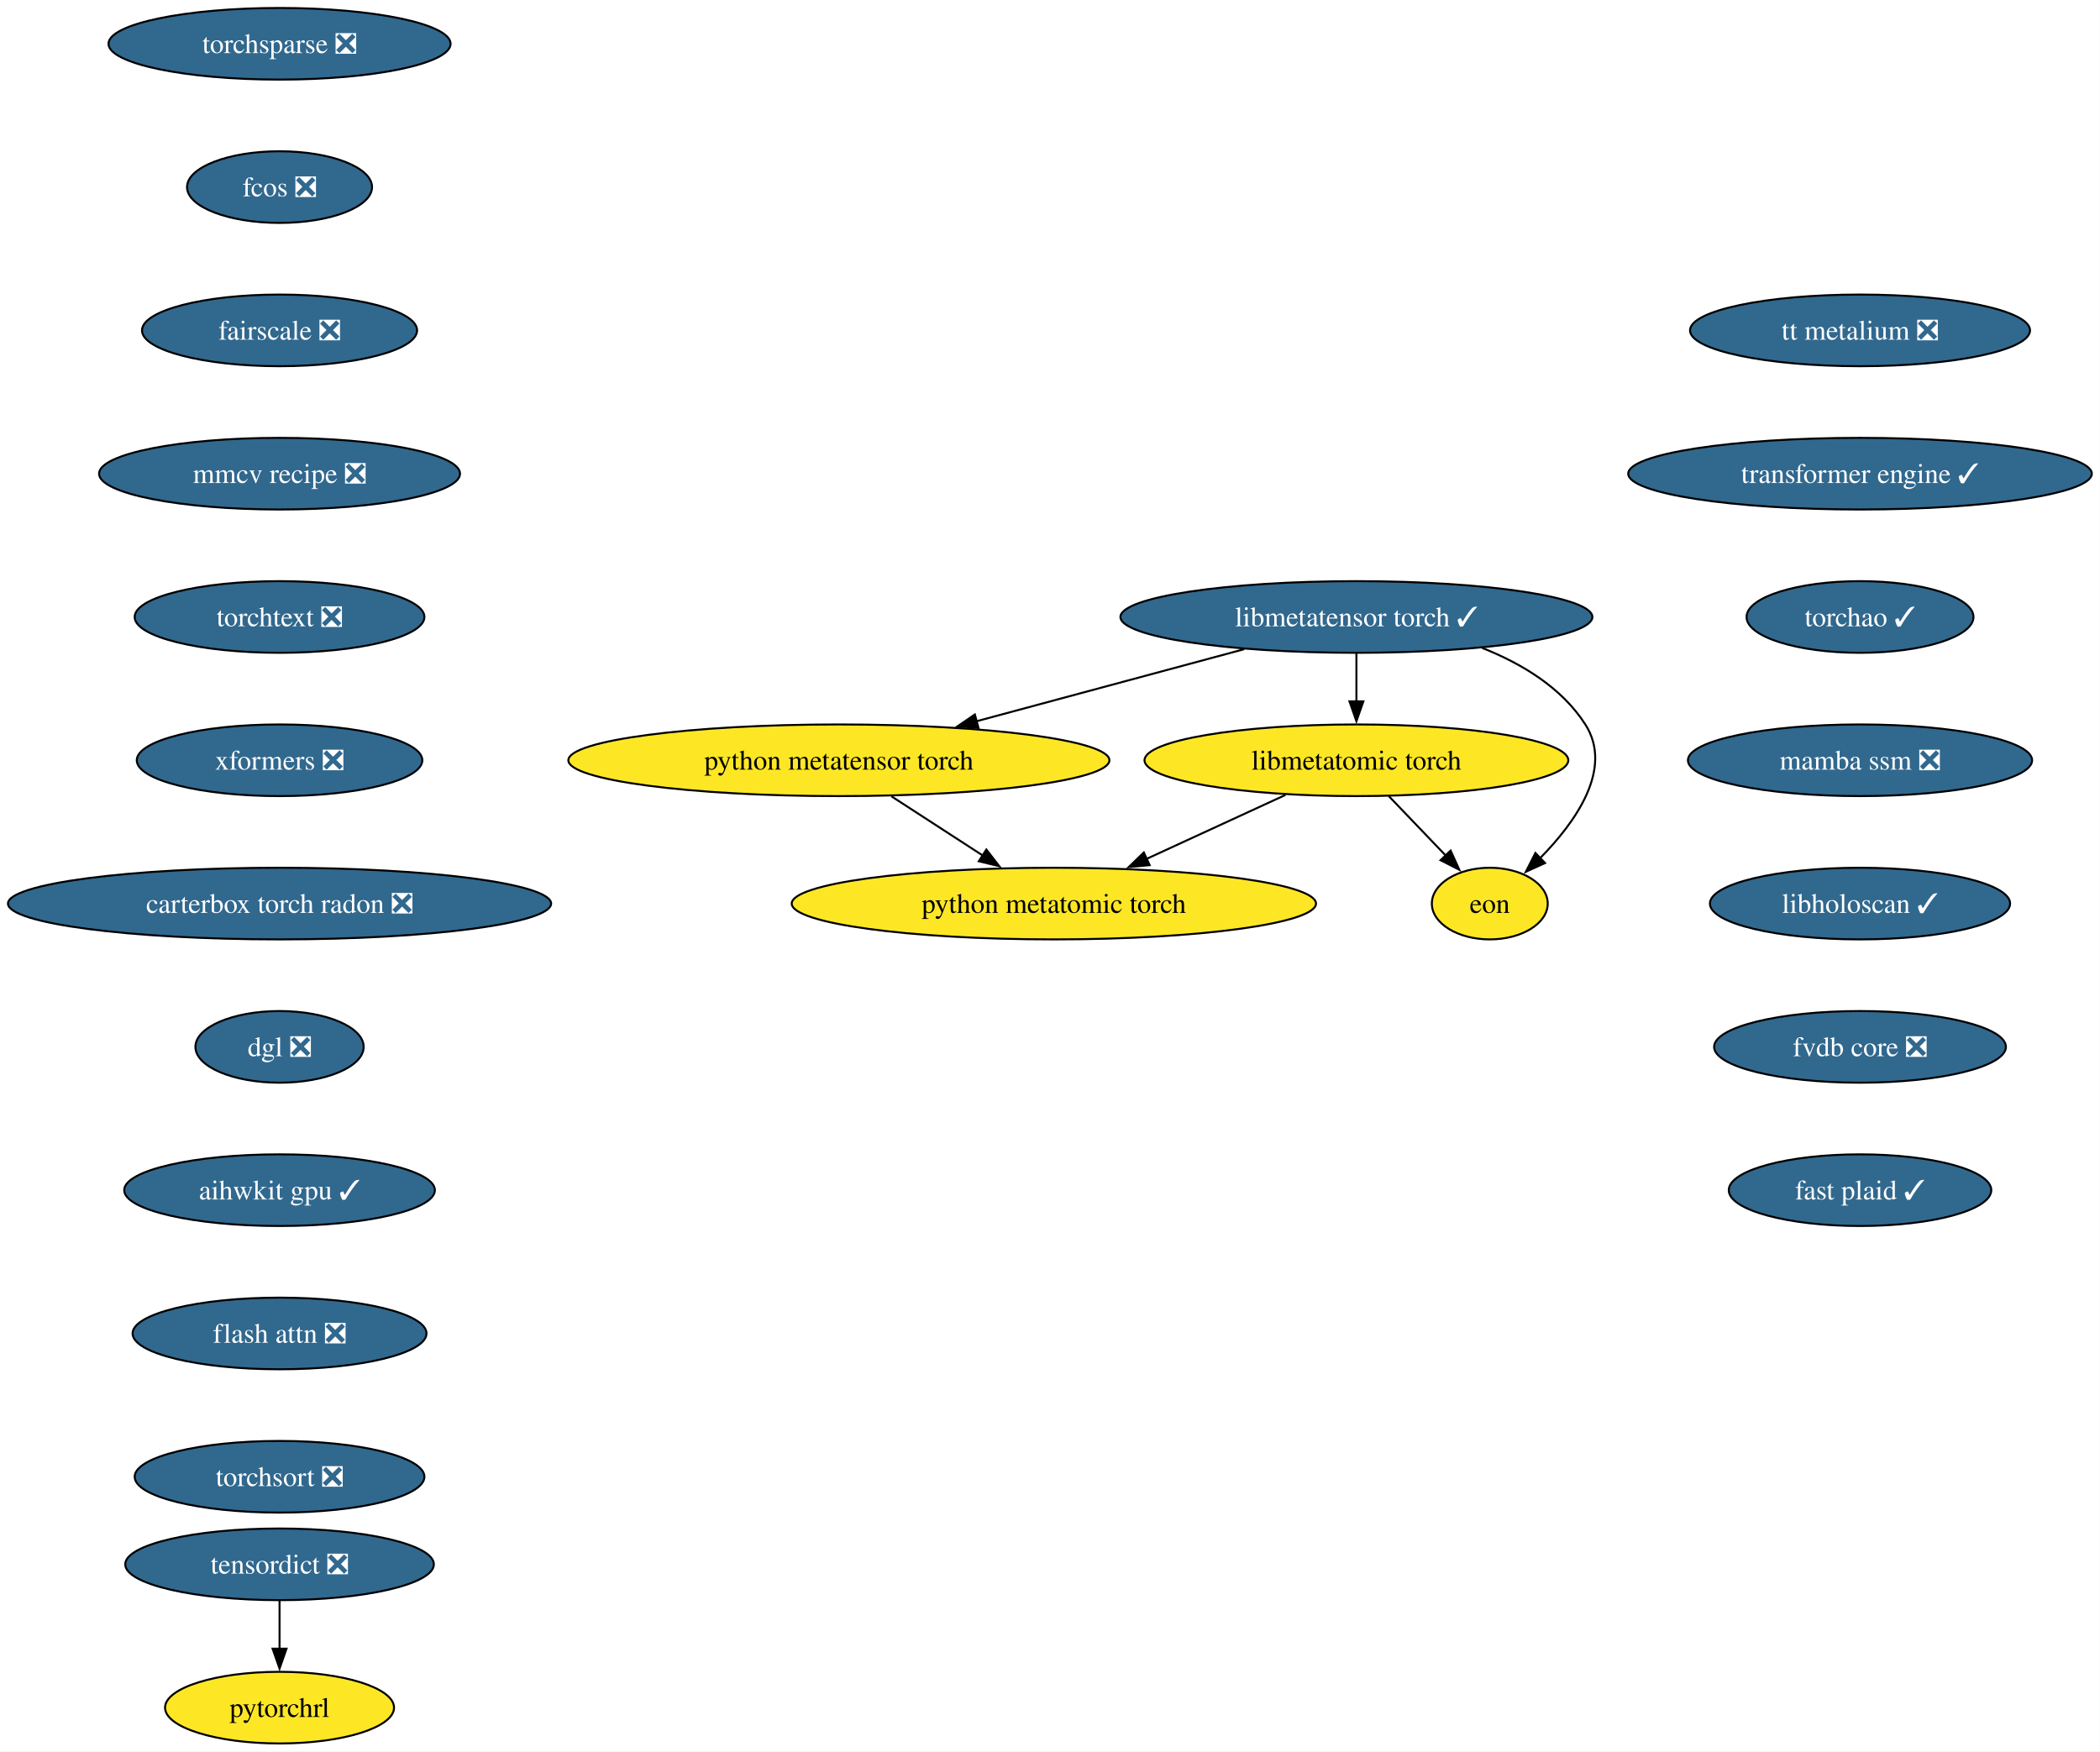
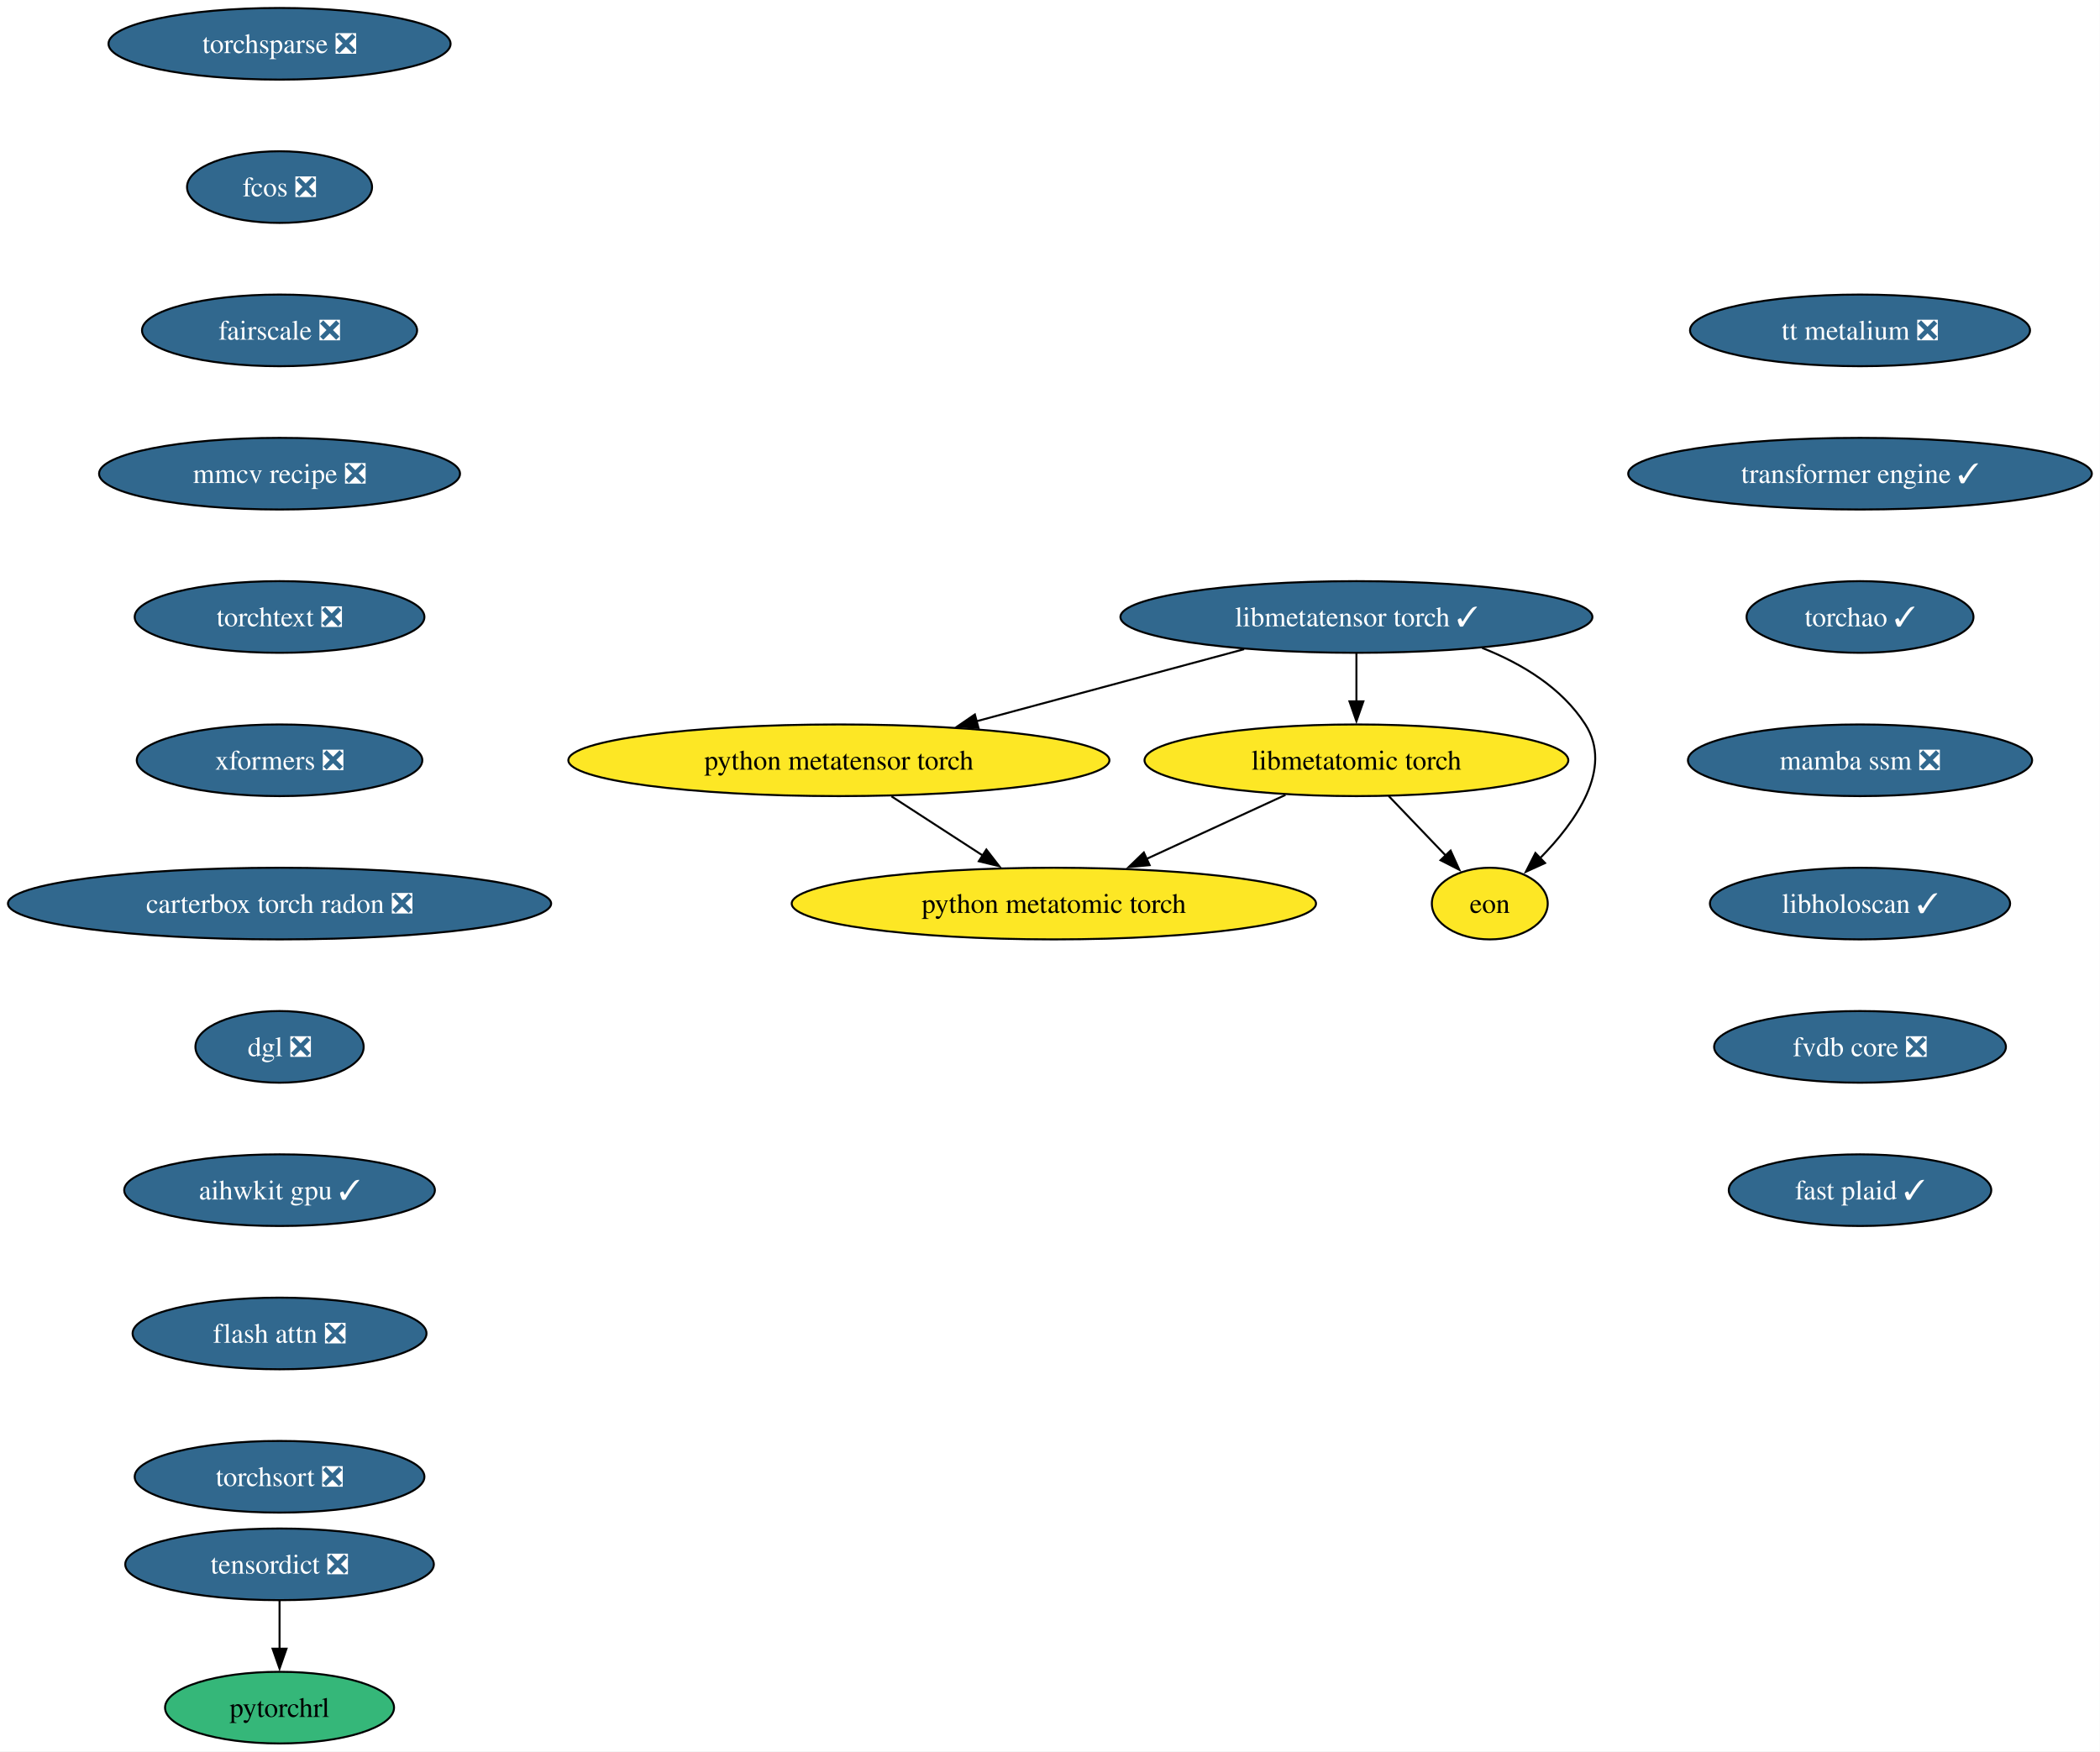
<svg xmlns="http://www.w3.org/2000/svg" xmlns:xlink="http://www.w3.org/1999/xlink" width="1055pt" height="880pt" viewBox="0.00 0.00 1055.00 880.00">
  <g id="graph0" class="graph" transform="scale(1 1) rotate(0) translate(4 876)">
    <polygon fill="white" stroke="none" points="-4,4 -4,-876 1050.88,-876 1050.88,4 -4,4" />
    <g id="node1" class="node">
      <g id="a_node1">
        <a xlink:href="https://github.com/conda-forge/torchsparse-feedstock/pull/47" xlink:title="torchsparse ❎">
          <ellipse fill="#31688e" stroke="black" cx="136.44" cy="-854" rx="85.93" ry="18" />
          <text xml:space="preserve" text-anchor="middle" x="136.44" y="-849.33" font-family="Times,serif" font-size="14.00" fill="white">torchsparse ❎</text>
        </a>
      </g>
    </g>
    <g id="node2" class="node">
      <g id="a_node2">
        <a xlink:href="https://github.com/conda-forge/fcos-feedstock/pull/31" xlink:title="fcos ❎">
          <ellipse fill="#31688e" stroke="black" cx="136.44" cy="-782" rx="46.47" ry="18" />
          <text xml:space="preserve" text-anchor="middle" x="136.44" y="-777.33" font-family="Times,serif" font-size="14.00" fill="white">fcos ❎</text>
        </a>
      </g>
    </g>
    <g id="node3" class="node">
      <g id="a_node3">
        <a xlink:href="https://github.com/conda-forge/fairscale-feedstock/pull/46" xlink:title="fairscale ❎">
          <ellipse fill="#31688e" stroke="black" cx="136.44" cy="-710" rx="69.1" ry="18" />
          <text xml:space="preserve" text-anchor="middle" x="136.44" y="-705.33" font-family="Times,serif" font-size="14.00" fill="white">fairscale ❎</text>
        </a>
      </g>
    </g>
    <g id="node4" class="node">
      <g id="a_node4">
        <a xlink:href="https://github.com/conda-forge/mmcv-recipe-feedstock/pull/51" xlink:title="mmcv recipe ❎">
          <ellipse fill="#31688e" stroke="black" cx="136.44" cy="-638" rx="90.67" ry="18" />
          <text xml:space="preserve" text-anchor="middle" x="136.44" y="-633.33" font-family="Times,serif" font-size="14.00" fill="white">mmcv recipe ❎</text>
        </a>
      </g>
    </g>
    <g id="node5" class="node">
      <g id="a_node5">
        <a xlink:href="https://github.com/conda-forge/torchtext-feedstock/pull/39" xlink:title="torchtext ❎">
          <ellipse fill="#31688e" stroke="black" cx="136.44" cy="-566" rx="72.78" ry="18" />
          <text xml:space="preserve" text-anchor="middle" x="136.44" y="-561.33" font-family="Times,serif" font-size="14.00" fill="white">torchtext ❎</text>
        </a>
      </g>
    </g>
    <g id="node6" class="node">
      <g id="a_node6">
        <a xlink:href="https://github.com/conda-forge/xformers-feedstock/pull/72" xlink:title="xformers ❎">
          <ellipse fill="#31688e" stroke="black" cx="136.44" cy="-494" rx="71.73" ry="18" />
          <text xml:space="preserve" text-anchor="middle" x="136.44" y="-489.32" font-family="Times,serif" font-size="14.00" fill="white">xformers ❎</text>
        </a>
      </g>
    </g>
    <g id="node7" class="node">
      <g id="a_node7">
        <a xlink:href="https://github.com/conda-forge/carterbox-torch-radon-feedstock/pull/28" xlink:title="carterbox torch radon ❎">
          <ellipse fill="#31688e" stroke="black" cx="136.44" cy="-422" rx="136.44" ry="18" />
          <text xml:space="preserve" text-anchor="middle" x="136.44" y="-417.32" font-family="Times,serif" font-size="14.00" fill="white">carterbox torch radon ❎</text>
        </a>
      </g>
    </g>
    <g id="node10" class="node">
      <g id="a_node10">
        <a xlink:href="https://github.com/conda-forge/dgl-feedstock/pull/66" xlink:title="dgl ❎">
          <ellipse fill="#31688e" stroke="black" cx="136.44" cy="-350" rx="42.26" ry="18" />
          <text xml:space="preserve" text-anchor="middle" x="136.44" y="-345.32" font-family="Times,serif" font-size="14.00" fill="white">dgl ❎</text>
        </a>
      </g>
    </g>
    <g id="node8" class="node">
      <g id="a_node8">
        <a xlink:href="https://github.com/conda-forge/tensordict-feedstock/pull/45" xlink:title="tensordict ❎">
          <ellipse fill="#31688e" stroke="black" cx="136.44" cy="-90" rx="77.52" ry="18" />
          <text xml:space="preserve" text-anchor="middle" x="136.44" y="-85.33" font-family="Times,serif" font-size="14.00" fill="white">tensordict ❎</text>
        </a>
      </g>
    </g>
    <g id="node9" class="node">
      <g id="a_node9">
        <a xlink:href="https://github.com/conda-forge/pytorchrl-feedstock" xlink:title="pytorchrl">
-           <ellipse fill="#fde725" stroke="black" cx="136.44" cy="-18" rx="57.52" ry="18" />
+           <ellipse fill="#35b779" stroke="black" cx="136.44" cy="-18" rx="57.52" ry="18" />
          <text xml:space="preserve" text-anchor="middle" x="136.44" y="-13.32" font-family="Times,serif" font-size="14.00">pytorchrl</text>
        </a>
      </g>
    </g>
    <g id="edge7" class="edge">
      <path fill="none" stroke="black" d="M136.44,-71.7C136.44,-64.41 136.44,-55.73 136.44,-47.54" />
      <polygon fill="black" stroke="black" points="139.94,-47.62 136.44,-37.62 132.94,-47.62 139.94,-47.62" />
    </g>
    <g id="node11" class="node">
      <g id="a_node11">
        <a xlink:href="https://github.com/conda-forge/aihwkit-gpu-feedstock/pull/35" xlink:title="aihwkit gpu ✓">
          <ellipse fill="#31688e" stroke="black" cx="136.44" cy="-278" rx="78.04" ry="18" />
          <text xml:space="preserve" text-anchor="middle" x="136.44" y="-273.32" font-family="Times,serif" font-size="14.00" fill="white">aihwkit gpu ✓</text>
        </a>
      </g>
    </g>
    <g id="node12" class="node">
      <g id="a_node12">
        <a xlink:href="https://github.com/conda-forge/flash-attn-feedstock/pull/47" xlink:title="flash attn ❎">
          <ellipse fill="#31688e" stroke="black" cx="136.44" cy="-206" rx="73.83" ry="18" />
          <text xml:space="preserve" text-anchor="middle" x="136.44" y="-201.33" font-family="Times,serif" font-size="14.00" fill="white">flash attn ❎</text>
        </a>
      </g>
    </g>
    <g id="node13" class="node">
      <g id="a_node13">
        <a xlink:href="https://github.com/conda-forge/torchsort-feedstock/pull/16" xlink:title="torchsort ❎">
          <ellipse fill="#31688e" stroke="black" cx="136.44" cy="-134" rx="72.78" ry="18" />
          <text xml:space="preserve" text-anchor="middle" x="136.44" y="-129.32" font-family="Times,serif" font-size="14.00" fill="white">torchsort ❎</text>
        </a>
      </g>
    </g>
    <g id="node14" class="node">
      <g id="a_node14">
        <a xlink:href="https://github.com/conda-forge/libmetatensor-torch-feedstock/pull/39" xlink:title="libmetatensor torch ✓">
          <ellipse fill="#31688e" stroke="black" cx="677.44" cy="-566" rx="118.55" ry="18" />
          <text xml:space="preserve" text-anchor="middle" x="677.44" y="-561.33" font-family="Times,serif" font-size="14.00" fill="white">libmetatensor torch ✓</text>
        </a>
      </g>
    </g>
    <g id="node15" class="node">
      <g id="a_node15">
        <a xlink:href="https://github.com/conda-forge/python-metatensor-torch-feedstock" xlink:title="python metatensor torch">
          <ellipse fill="#fde725" stroke="black" cx="417.44" cy="-494" rx="135.91" ry="18" />
          <text xml:space="preserve" text-anchor="middle" x="417.44" y="-489.32" font-family="Times,serif" font-size="14.00">python metatensor torch</text>
        </a>
      </g>
    </g>
    <g id="edge12" class="edge">
      <path fill="none" stroke="black" d="M621.02,-549.81C581.54,-539.18 528.55,-524.91 486.53,-513.6" />
      <polygon fill="black" stroke="black" points="487.57,-510.26 477.01,-511.04 485.75,-517.02 487.57,-510.26" />
    </g>
    <g id="node16" class="node">
      <g id="a_node16">
        <a xlink:href="https://github.com/conda-forge/libmetatomic-torch-feedstock" xlink:title="libmetatomic torch">
          <ellipse fill="#fde725" stroke="black" cx="677.44" cy="-494" rx="106.45" ry="18" />
          <text xml:space="preserve" text-anchor="middle" x="677.44" y="-489.32" font-family="Times,serif" font-size="14.00">libmetatomic torch</text>
        </a>
      </g>
    </g>
    <g id="edge13" class="edge">
      <path fill="none" stroke="black" d="M677.44,-547.7C677.44,-540.41 677.44,-531.73 677.44,-523.54" />
      <polygon fill="black" stroke="black" points="680.94,-523.62 677.44,-513.62 673.94,-523.62 680.94,-523.62" />
    </g>
    <g id="node17" class="node">
      <g id="a_node17">
        <a xlink:href="https://github.com/conda-forge/eon-feedstock" xlink:title="eon">
          <ellipse fill="#fde725" stroke="black" cx="744.44" cy="-422" rx="29.11" ry="18" />
          <text xml:space="preserve" text-anchor="middle" x="744.44" y="-417.32" font-family="Times,serif" font-size="14.00">eon</text>
        </a>
      </g>
    </g>
    <g id="edge14" class="edge">
      <path fill="none" stroke="black" d="M740.6,-550.45C760.65,-542.53 780.64,-530.42 792.44,-512 806.64,-489.82 787.71,-463.07 769.61,-444.72" />
      <polygon fill="black" stroke="black" points="772.2,-442.37 762.56,-437.98 767.36,-447.42 772.2,-442.37" />
    </g>
    <g id="node18" class="node">
      <g id="a_node18">
        <a xlink:href="https://github.com/conda-forge/python-metatomic-torch-feedstock" xlink:title="python metatomic torch">
          <ellipse fill="#fde725" stroke="black" cx="525.44" cy="-422" rx="131.7" ry="18" />
          <text xml:space="preserve" text-anchor="middle" x="525.44" y="-417.32" font-family="Times,serif" font-size="14.00">python metatomic torch</text>
        </a>
      </g>
    </g>
    <g id="edge15" class="edge">
      <path fill="none" stroke="black" d="M443.86,-475.88C457.69,-466.91 474.82,-455.81 489.81,-446.09" />
      <polygon fill="black" stroke="black" points="491.53,-449.15 498.02,-440.77 487.73,-443.27 491.53,-449.15" />
    </g>
    <g id="edge16" class="edge">
      <path fill="none" stroke="black" d="M693.66,-476.05C702.28,-467.04 713.02,-455.83 722.39,-446.04" />
      <polygon fill="black" stroke="black" points="724.76,-448.63 729.14,-438.98 719.7,-443.79 724.76,-448.63" />
    </g>
    <g id="edge17" class="edge">
      <path fill="none" stroke="black" d="M641.8,-476.59C620.97,-466.99 594.44,-454.78 571.97,-444.43" />
      <polygon fill="black" stroke="black" points="573.56,-441.31 563.02,-440.31 570.64,-447.67 573.56,-441.31" />
    </g>
    <g id="node19" class="node">
      <g id="a_node19">
        <a xlink:href="https://github.com/conda-forge/tt-metalium-feedstock/pull/23" xlink:title="tt metalium ❎">
          <ellipse fill="#31688e" stroke="black" cx="930.44" cy="-710" rx="85.41" ry="18" />
          <text xml:space="preserve" text-anchor="middle" x="930.44" y="-705.33" font-family="Times,serif" font-size="14.00" fill="white">tt metalium ❎</text>
        </a>
      </g>
    </g>
    <g id="node20" class="node">
      <g id="a_node20">
        <a xlink:href="https://github.com/conda-forge/transformer-engine-feedstock/pull/40" xlink:title="transformer engine ✓">
          <ellipse fill="#31688e" stroke="black" cx="930.44" cy="-638" rx="116.45" ry="18" />
          <text xml:space="preserve" text-anchor="middle" x="930.44" y="-633.33" font-family="Times,serif" font-size="14.00" fill="white">transformer engine ✓</text>
        </a>
      </g>
    </g>
    <g id="node21" class="node">
      <g id="a_node21">
        <a xlink:href="https://github.com/conda-forge/torchao-feedstock/pull/16" xlink:title="torchao ✓">
          <ellipse fill="#31688e" stroke="black" cx="930.44" cy="-566" rx="57" ry="18" />
          <text xml:space="preserve" text-anchor="middle" x="930.44" y="-561.33" font-family="Times,serif" font-size="14.00" fill="white">torchao ✓</text>
        </a>
      </g>
    </g>
    <g id="node22" class="node">
      <g id="a_node22">
        <a xlink:href="https://github.com/conda-forge/mamba-ssm-feedstock/pull/15" xlink:title="mamba ssm ❎">
          <ellipse fill="#31688e" stroke="black" cx="930.44" cy="-494" rx="86.46" ry="18" />
          <text xml:space="preserve" text-anchor="middle" x="930.44" y="-489.32" font-family="Times,serif" font-size="14.00" fill="white">mamba ssm ❎</text>
        </a>
      </g>
    </g>
    <g id="node23" class="node">
      <g id="a_node23">
        <a xlink:href="https://github.com/conda-forge/libholoscan-feedstock/pull/13" xlink:title="libholoscan ✓">
          <ellipse fill="#31688e" stroke="black" cx="930.44" cy="-422" rx="75.41" ry="18" />
          <text xml:space="preserve" text-anchor="middle" x="930.44" y="-417.32" font-family="Times,serif" font-size="14.00" fill="white">libholoscan ✓</text>
        </a>
      </g>
    </g>
    <g id="node24" class="node">
      <g id="a_node24">
        <a xlink:href="https://github.com/conda-forge/fvdb-core-feedstock/pull/34" xlink:title="fvdb core ❎">
          <ellipse fill="#31688e" stroke="black" cx="930.44" cy="-350" rx="73.3" ry="18" />
          <text xml:space="preserve" text-anchor="middle" x="930.44" y="-345.32" font-family="Times,serif" font-size="14.00" fill="white">fvdb core ❎</text>
        </a>
      </g>
    </g>
    <g id="node25" class="node">
      <g id="a_node25">
        <a xlink:href="https://github.com/conda-forge/fast-plaid-feedstock/pull/3" xlink:title="fast plaid ✓">
          <ellipse fill="#31688e" stroke="black" cx="930.44" cy="-278" rx="65.94" ry="18" />
          <text xml:space="preserve" text-anchor="middle" x="930.44" y="-273.32" font-family="Times,serif" font-size="14.00" fill="white">fast plaid ✓</text>
        </a>
      </g>
    </g>
  </g>
</svg>
